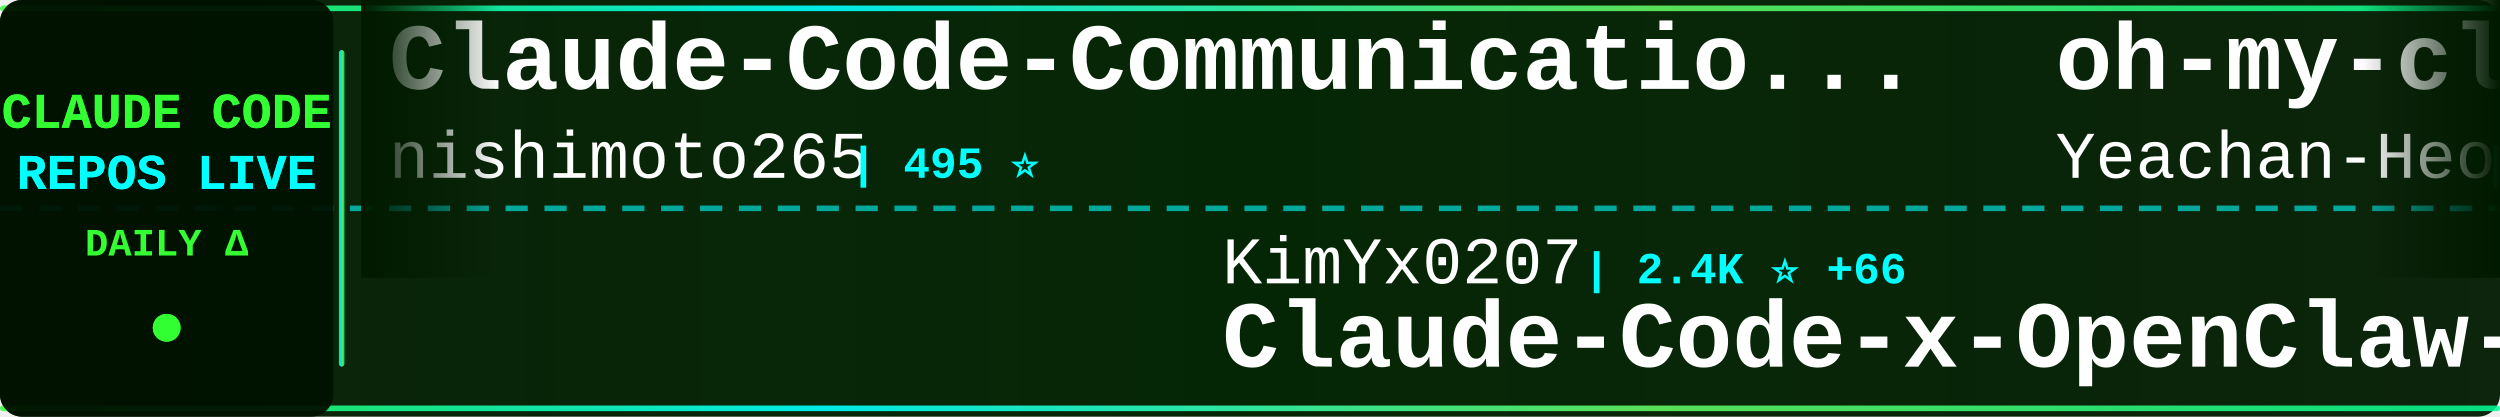
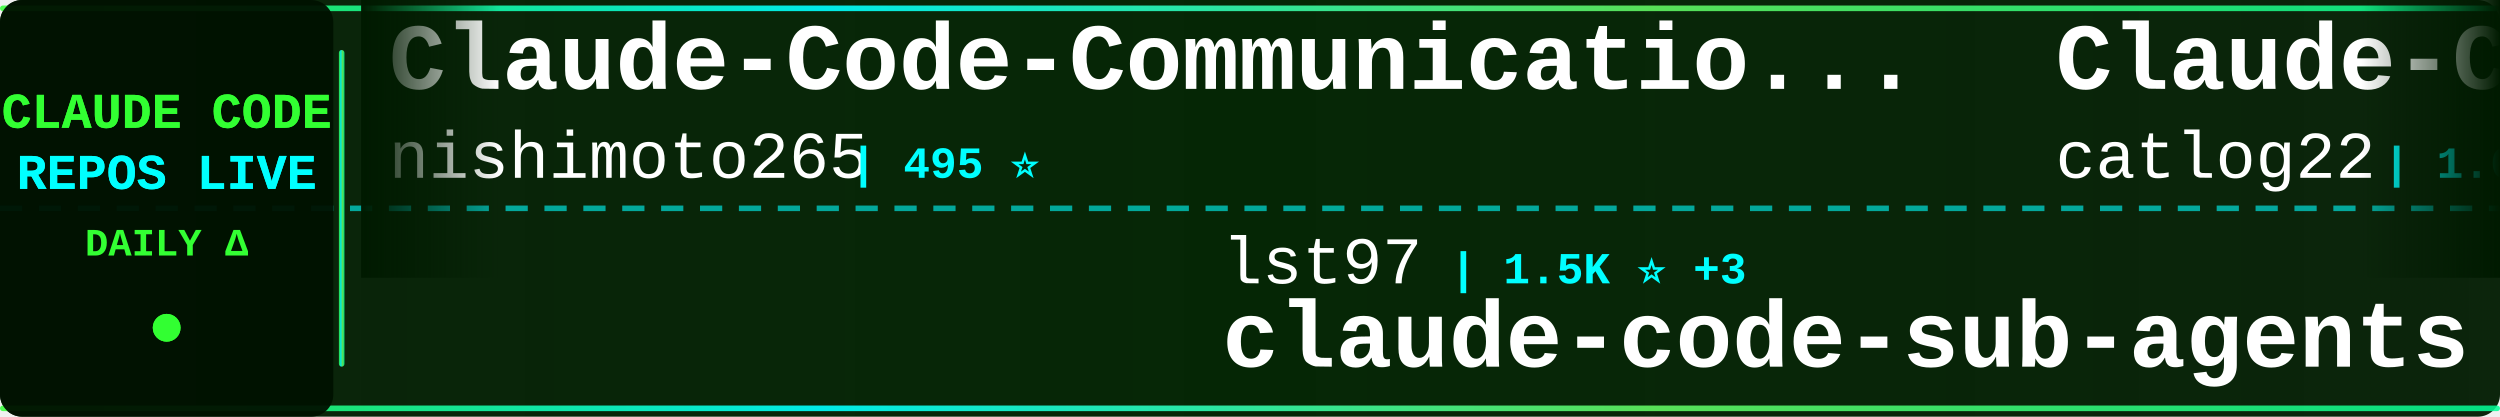
<svg xmlns="http://www.w3.org/2000/svg" width="900" height="150">
  <defs>
    <linearGradient id="tickerBg" x1="0%" y1="0%" x2="100%" y2="0%">
      <stop offset="0%" style="stop-color:#001a00;stop-opacity:0.95" />
      <stop offset="50%" style="stop-color:#002200;stop-opacity:0.98" />
      <stop offset="100%" style="stop-color:#001a00;stop-opacity:0.95" />
    </linearGradient>
    <linearGradient id="borderGrad" x1="0%" y1="0%" x2="100%" y2="0%">
      <stop offset="0%" style="stop-color:#33ff33;stop-opacity:0.85">
        <animate attributeName="stop-opacity" values="0.85;1;0.85" dur="2s" repeatCount="indefinite" />
      </stop>
      <stop offset="33%" style="stop-color:#00ffff;stop-opacity:0.9">
        <animate attributeName="stop-opacity" values="0.9;1;0.9" dur="2.2s" repeatCount="indefinite" />
      </stop>
      <stop offset="66%" style="stop-color:#66ff66;stop-opacity:0.85">
        <animate attributeName="stop-opacity" values="0.85;1;0.85" dur="1.8s" repeatCount="indefinite" />
      </stop>
      <stop offset="100%" style="stop-color:#00ff99;stop-opacity:0.85">
        <animate attributeName="stop-opacity" values="0.85;1;0.85" dur="2s" repeatCount="indefinite" />
      </stop>
    </linearGradient>
    <filter id="textGlow">
      <feGaussianBlur stdDeviation="0.1" result="coloredBlur" />
      <feMerge>
        <feMergeNode in="coloredBlur" />
        <feMergeNode in="SourceGraphic" />
      </feMerge>
    </filter>
    <filter id="metricGlow">
      <feGaussianBlur stdDeviation="0.2" result="coloredBlur" />
      <feMerge>
        <feMergeNode in="coloredBlur" />
        <feMergeNode in="SourceGraphic" />
      </feMerge>
    </filter>
    <linearGradient id="leftFade" x1="0%" y1="0%" x2="100%" y2="0%">
      <stop offset="0%" style="stop-color:#001a00;stop-opacity:1" />
      <stop offset="100%" style="stop-color:#001a00;stop-opacity:0" />
    </linearGradient>
    <linearGradient id="rightFade" x1="0%" y1="0%" x2="100%" y2="0%">
      <stop offset="0%" style="stop-color:#001a00;stop-opacity:0" />
      <stop offset="100%" style="stop-color:#001a00;stop-opacity:1" />
    </linearGradient>
  </defs>
  <rect width="900" height="150" fill="url(#tickerBg)" rx="8" />
  <rect x="0" y="2" width="900" height="2" fill="url(#borderGrad)" rx="1" />
  <rect x="0" y="146" width="900" height="2" fill="url(#borderGrad)" rx="1" />
  <line x1="0" y1="75" x2="900" y2="75" stroke="#00ffff" stroke-width="2" stroke-dasharray="8 6" opacity="0.6" />
  <rect x="0" y="0" width="120" height="150" fill="#001100" opacity="0.95" rx="8" />
  <text x="60" y="46" font-family="'Courier New', monospace" font-size="18" font-weight="bold" fill="#33ff33" text-anchor="middle" filter="url(#textGlow)">
    CLAUDE CODE
  </text>
  <text x="60" y="68" font-family="'Courier New', monospace" font-size="18" font-weight="bold" fill="#00ffff" text-anchor="middle" filter="url(#textGlow)">
    REPOS LIVE
  </text>
  <text x="60" y="92" font-family="'Courier New', monospace" font-size="14" font-weight="bold" fill="#33ff33" text-anchor="middle">
    DAILY Δ
  </text>
  <circle cx="60" cy="118" r="5" fill="#33ff33" filter="url(#metricGlow)">
    <animate attributeName="r" values="4;6;4" dur="1.5s" repeatCount="indefinite" />
    <animate attributeName="opacity" values="0.6;1;0.6" dur="1.5s" repeatCount="indefinite" />
  </circle>
  <rect x="122" y="18" width="2" height="114" fill="url(#borderGrad)" rx="1" />
  <clipPath id="tickerClip">
    <rect x="130" y="0" width="770" height="150" />
  </clipPath>
  <g clip-path="url(#tickerClip)">
    <g id="tickerItems">
      <animateTransform attributeName="transform" attributeType="XML" type="translate" from="0 0" to="-3000 0" dur="54s" repeatCount="indefinite" />
      <g transform="translate(0, 0)">
        <text x="140" y="32" font-family="'Courier New', monospace" font-size="34" font-weight="bold" fill="#ffffff">Claude-Code-Communicatio...</text>
        <text x="140" y="64" font-family="'Courier New', monospace" font-size="24" font-weight="normal" fill="#ffffff" opacity="1.0">nishimoto265</text>
        <text x="306" y="64" font-family="'Courier New', monospace" font-size="16" font-weight="bold" fill="#00ffff"> | 495 ⭐</text>
      </g>
      <g transform="translate(300, 0)">
-         <text x="140" y="102" font-family="'Courier New', monospace" font-size="24" font-weight="normal" fill="#ffffff" opacity="1.0">KimYx0207</text>
-         <text x="270" y="102" font-family="'Courier New', monospace" font-size="16" font-weight="bold" fill="#00ffff"> | 2.4K ⭐ +66</text>
-         <text x="140" y="132" font-family="'Courier New', monospace" font-size="34" font-weight="bold" fill="#ffffff">Claude-Code-x-OpenClaw-G...</text>
+         <text x="140" y="102" font-family="'Courier New', monospace" font-size="24" font-weight="normal" fill="#ffffff" opacity="1.0">lst97</text>
+         <text x="222" y="102" font-family="'Courier New', monospace" font-size="16" font-weight="bold" fill="#00ffff"> | 1.5K ⭐ +3</text>
+         <text x="140" y="132" font-family="'Courier New', monospace" font-size="34" font-weight="bold" fill="#ffffff">claude-code-sub-agents</text>
      </g>
      <g transform="translate(600, 0)">
-         <text x="140" y="32" font-family="'Courier New', monospace" font-size="34" font-weight="bold" fill="#ffffff">oh-my-claudecode</text>
-         <text x="140" y="64" font-family="'Courier New', monospace" font-size="24" font-weight="normal" fill="#ffffff" opacity="1.0">Yeachan-Heo</text>
-         <text x="294" y="64" font-family="'Courier New', monospace" font-size="16" font-weight="bold" fill="#00ffff"> | 12.3K ⭐ +878</text>
+         <text x="140" y="32" font-family="'Courier New', monospace" font-size="34" font-weight="bold" fill="#ffffff">Claude-Code-Workflow</text>
+         <text x="140" y="64" font-family="'Courier New', monospace" font-size="24" font-weight="normal" fill="#ffffff" opacity="1.0">catlog22</text>
+         <text x="258" y="64" font-family="'Courier New', monospace" font-size="16" font-weight="bold" fill="#00ffff"> | 1.6K ⭐ +12</text>
      </g>
      <g transform="translate(900, 0)">
-         <text x="140" y="102" font-family="'Courier New', monospace" font-size="24" font-weight="normal" fill="#ffffff" opacity="1.0">ericbuess</text>
-         <text x="270" y="102" font-family="'Courier New', monospace" font-size="16" font-weight="bold" fill="#00ffff"> | 755 ⭐ +1</text>
-         <text x="140" y="132" font-family="'Courier New', monospace" font-size="34" font-weight="bold" fill="#ffffff">claude-code-docs</text>
+         <text x="140" y="102" font-family="'Courier New', monospace" font-size="24" font-weight="normal" fill="#ffffff" opacity="1.0">Maciek-roboblog</text>
+         <text x="342" y="102" font-family="'Courier New', monospace" font-size="16" font-weight="bold" fill="#00ffff"> | 7.1K ⭐ +15</text>
+         <text x="140" y="132" font-family="'Courier New', monospace" font-size="34" font-weight="bold" fill="#ffffff">Claude-Code-Usage-Monito...</text>
      </g>
      <g transform="translate(1200, 0)">
-         <text x="140" y="32" font-family="'Courier New', monospace" font-size="34" font-weight="bold" fill="#ffffff">awesome-claude-code-plug...</text>
-         <text x="140" y="64" font-family="'Courier New', monospace" font-size="24" font-weight="normal" fill="#ffffff" opacity="1.0">ccplugins</text>
-         <text x="270" y="64" font-family="'Courier New', monospace" font-size="16" font-weight="bold" fill="#00ffff"> | 647 ⭐ +1</text>
+         <text x="140" y="32" font-family="'Courier New', monospace" font-size="34" font-weight="bold" fill="#ffffff">opencode</text>
+         <text x="140" y="64" font-family="'Courier New', monospace" font-size="24" font-weight="normal" fill="#ffffff" opacity="1.0">anomalyco</text>
+         <text x="270" y="64" font-family="'Courier New', monospace" font-size="16" font-weight="bold" fill="#00ffff"> | 130.9K ⭐ +624</text>
      </g>
      <g transform="translate(1500, 0)">
-         <text x="140" y="102" font-family="'Courier New', monospace" font-size="24" font-weight="normal" fill="#ffffff" opacity="1.0">FlorianBruniaux</text>
-         <text x="342" y="102" font-family="'Courier New', monospace" font-size="16" font-weight="bold" fill="#00ffff"> | 2.3K ⭐ +49</text>
-         <text x="140" y="132" font-family="'Courier New', monospace" font-size="34" font-weight="bold" fill="#ffffff">claude-code-ultimate-gui...</text>
+         <text x="140" y="102" font-family="'Courier New', monospace" font-size="24" font-weight="normal" fill="#ffffff" opacity="1.0">ding113</text>
+         <text x="246" y="102" font-family="'Courier New', monospace" font-size="16" font-weight="bold" fill="#00ffff"> | 2.1K ⭐ +28</text>
+         <text x="140" y="132" font-family="'Courier New', monospace" font-size="34" font-weight="bold" fill="#ffffff">claude-code-hub</text>
      </g>
      <g transform="translate(1800, 0)">
-         <text x="140" y="32" font-family="'Courier New', monospace" font-size="34" font-weight="bold" fill="#ffffff">claude-code-skills</text>
-         <text x="140" y="64" font-family="'Courier New', monospace" font-size="24" font-weight="normal" fill="#ffffff" opacity="1.0">daymade</text>
-         <text x="246" y="64" font-family="'Courier New', monospace" font-size="16" font-weight="bold" fill="#00ffff"> | 728 ⭐ +6</text>
+         <text x="140" y="32" font-family="'Courier New', monospace" font-size="34" font-weight="bold" fill="#ffffff">claude-agent-sdk-python</text>
+         <text x="140" y="64" font-family="'Courier New', monospace" font-size="24" font-weight="normal" fill="#ffffff" opacity="1.0">anthropics</text>
+         <text x="282" y="64" font-family="'Courier New', monospace" font-size="16" font-weight="bold" fill="#00ffff"> | 5.8K ⭐ +97</text>
      </g>
      <g transform="translate(2100, 0)">
-         <text x="140" y="102" font-family="'Courier New', monospace" font-size="24" font-weight="normal" fill="#ffffff" opacity="1.0">Yuyz0112</text>
-         <text x="258" y="102" font-family="'Courier New', monospace" font-size="16" font-weight="bold" fill="#00ffff"> | 2.3K ⭐ +11</text>
-         <text x="140" y="132" font-family="'Courier New', monospace" font-size="34" font-weight="bold" fill="#ffffff">claude-code-reverse</text>
+         <text x="140" y="102" font-family="'Courier New', monospace" font-size="24" font-weight="normal" fill="#ffffff" opacity="1.0">affaan-m</text>
+         <text x="258" y="102" font-family="'Courier New', monospace" font-size="16" font-weight="bold" fill="#00ffff"> | 110.3K ⭐ +2.4K</text>
+         <text x="140" y="132" font-family="'Courier New', monospace" font-size="34" font-weight="bold" fill="#ffffff">everything-claude-code</text>
      </g>
      <g transform="translate(2400, 0)">
-         <text x="140" y="32" font-family="'Courier New', monospace" font-size="34" font-weight="bold" fill="#ffffff">claude-code</text>
-         <text x="140" y="64" font-family="'Courier New', monospace" font-size="24" font-weight="normal" fill="#ffffff" opacity="1.0">timothywarner-org</text>
-         <text x="366" y="64" font-family="'Courier New', monospace" font-size="16" font-weight="bold" fill="#00ffff"> | 204 ⭐</text>
+         <text x="140" y="32" font-family="'Courier New', monospace" font-size="34" font-weight="bold" fill="#ffffff">idea-claude-code-gui</text>
+         <text x="140" y="64" font-family="'Courier New', monospace" font-size="24" font-weight="normal" fill="#ffffff" opacity="1.0">zhukunpenglinyutong</text>
+         <text x="390" y="64" font-family="'Courier New', monospace" font-size="16" font-weight="bold" fill="#00ffff"> | 2.2K ⭐ +41</text>
      </g>
      <g transform="translate(2700, 0)">
-         <text x="140" y="102" font-family="'Courier New', monospace" font-size="24" font-weight="normal" fill="#ffffff" opacity="1.0">shareAI-lab</text>
-         <text x="294" y="102" font-family="'Courier New', monospace" font-size="16" font-weight="bold" fill="#00ffff"> | 39.7K ⭐ +971</text>
-         <text x="140" y="132" font-family="'Courier New', monospace" font-size="34" font-weight="bold" fill="#ffffff">learn-claude-code</text>
+         <text x="140" y="102" font-family="'Courier New', monospace" font-size="24" font-weight="normal" fill="#ffffff" opacity="1.0">JessyTsui</text>
+         <text x="270" y="102" font-family="'Courier New', monospace" font-size="16" font-weight="bold" fill="#00ffff"> | 1.2K ⭐</text>
+         <text x="140" y="132" font-family="'Courier New', monospace" font-size="34" font-weight="bold" fill="#ffffff">Claude-Code-Remote</text>
      </g>
      <g transform="translate(3000, 0)">
        <text x="140" y="32" font-family="'Courier New', monospace" font-size="34" font-weight="bold" fill="#ffffff">Claude-Code-Communicatio...</text>
        <text x="140" y="64" font-family="'Courier New', monospace" font-size="24" font-weight="normal" fill="#ffffff" opacity="1.0">nishimoto265</text>
        <text x="306" y="64" font-family="'Courier New', monospace" font-size="16" font-weight="bold" fill="#00ffff"> | 495 ⭐</text>
      </g>
      <g transform="translate(3300, 0)">
-         <text x="140" y="102" font-family="'Courier New', monospace" font-size="24" font-weight="normal" fill="#ffffff" opacity="1.0">KimYx0207</text>
-         <text x="270" y="102" font-family="'Courier New', monospace" font-size="16" font-weight="bold" fill="#00ffff"> | 2.4K ⭐ +66</text>
-         <text x="140" y="132" font-family="'Courier New', monospace" font-size="34" font-weight="bold" fill="#ffffff">Claude-Code-x-OpenClaw-G...</text>
+         <text x="140" y="102" font-family="'Courier New', monospace" font-size="24" font-weight="normal" fill="#ffffff" opacity="1.0">lst97</text>
+         <text x="222" y="102" font-family="'Courier New', monospace" font-size="16" font-weight="bold" fill="#00ffff"> | 1.5K ⭐ +3</text>
+         <text x="140" y="132" font-family="'Courier New', monospace" font-size="34" font-weight="bold" fill="#ffffff">claude-code-sub-agents</text>
      </g>
      <g transform="translate(3600, 0)">
-         <text x="140" y="32" font-family="'Courier New', monospace" font-size="34" font-weight="bold" fill="#ffffff">oh-my-claudecode</text>
-         <text x="140" y="64" font-family="'Courier New', monospace" font-size="24" font-weight="normal" fill="#ffffff" opacity="1.0">Yeachan-Heo</text>
-         <text x="294" y="64" font-family="'Courier New', monospace" font-size="16" font-weight="bold" fill="#00ffff"> | 12.3K ⭐ +878</text>
+         <text x="140" y="32" font-family="'Courier New', monospace" font-size="34" font-weight="bold" fill="#ffffff">Claude-Code-Workflow</text>
+         <text x="140" y="64" font-family="'Courier New', monospace" font-size="24" font-weight="normal" fill="#ffffff" opacity="1.0">catlog22</text>
+         <text x="258" y="64" font-family="'Courier New', monospace" font-size="16" font-weight="bold" fill="#00ffff"> | 1.6K ⭐ +12</text>
      </g>
      <g transform="translate(3900, 0)">
-         <text x="140" y="102" font-family="'Courier New', monospace" font-size="24" font-weight="normal" fill="#ffffff" opacity="1.0">ericbuess</text>
-         <text x="270" y="102" font-family="'Courier New', monospace" font-size="16" font-weight="bold" fill="#00ffff"> | 755 ⭐ +1</text>
-         <text x="140" y="132" font-family="'Courier New', monospace" font-size="34" font-weight="bold" fill="#ffffff">claude-code-docs</text>
+         <text x="140" y="102" font-family="'Courier New', monospace" font-size="24" font-weight="normal" fill="#ffffff" opacity="1.0">Maciek-roboblog</text>
+         <text x="342" y="102" font-family="'Courier New', monospace" font-size="16" font-weight="bold" fill="#00ffff"> | 7.1K ⭐ +15</text>
+         <text x="140" y="132" font-family="'Courier New', monospace" font-size="34" font-weight="bold" fill="#ffffff">Claude-Code-Usage-Monito...</text>
      </g>
    </g>
  </g>
  <rect x="130" y="0" width="50" height="100" fill="url(#leftFade)" />
  <rect x="850" y="0" width="50" height="100" fill="url(#rightFade)" />
</svg>
